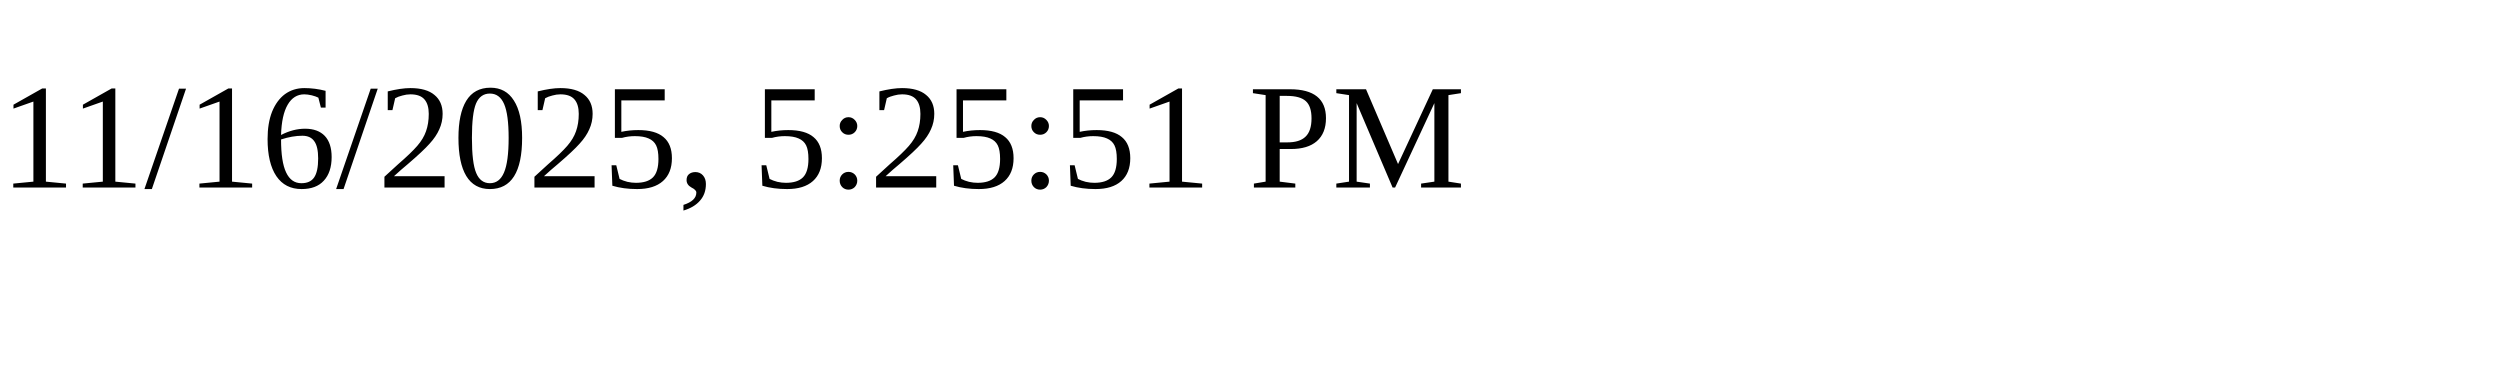
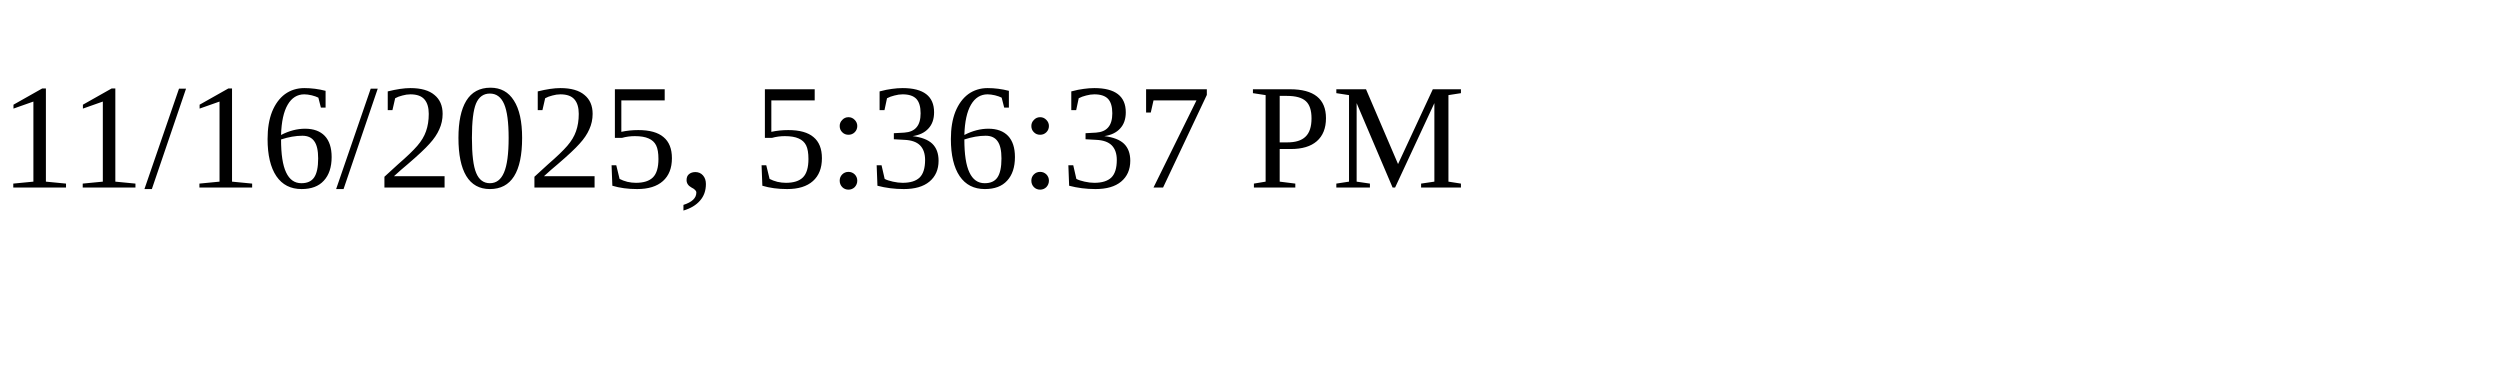
<svg xmlns="http://www.w3.org/2000/svg" height="30" width="200">
-   <text x="0" y="15">11/16/2025, 5:25:51 PM</text>
+   <text x="0" y="15">11/16/2025, 5:36:37 PM</text>
</svg>
